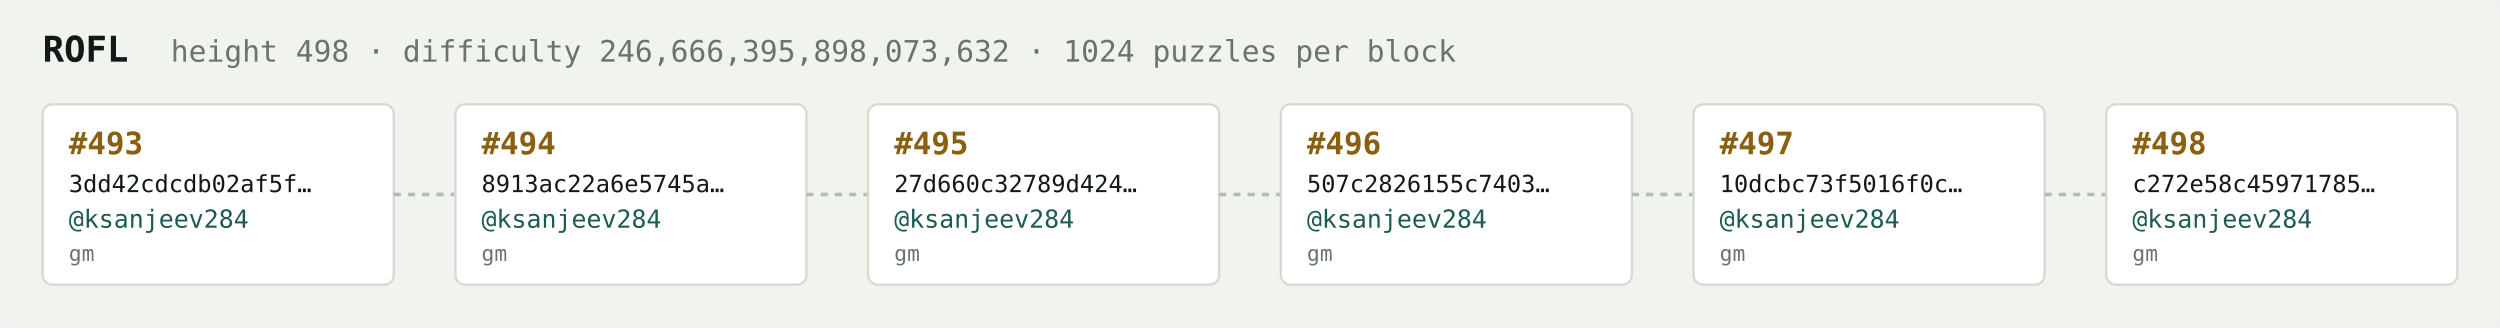
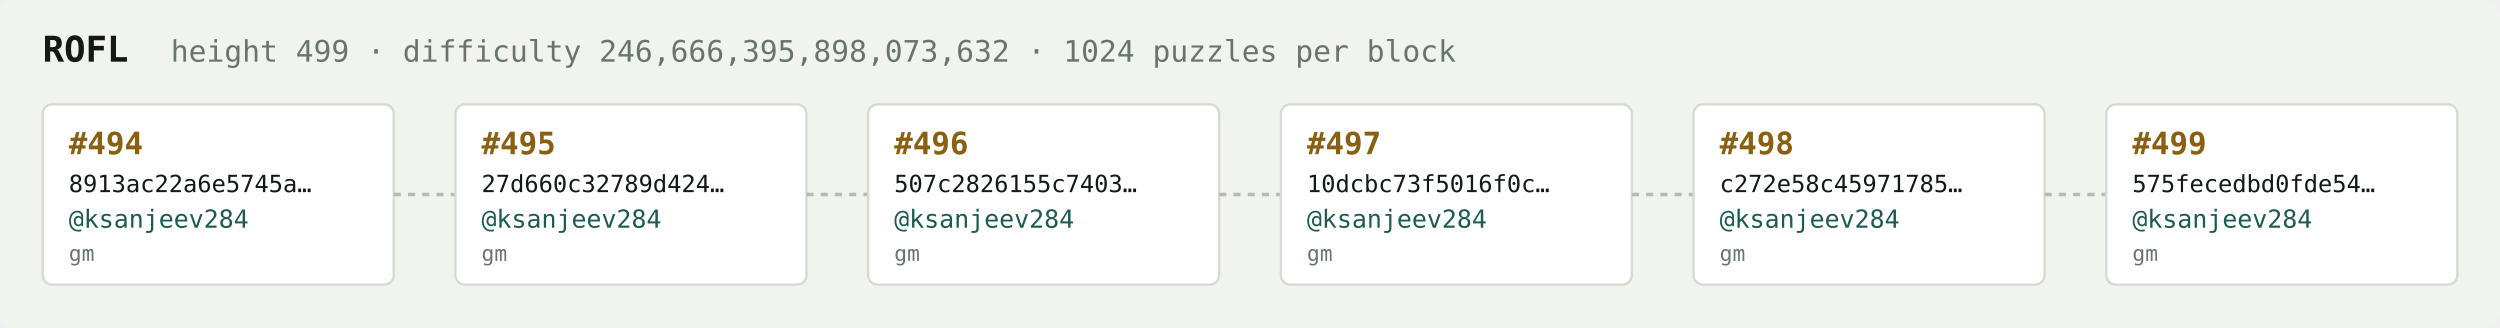
<svg xmlns="http://www.w3.org/2000/svg" width="1054" height="138" viewBox="0 0 1054 138" font-family="ui-monospace,SFMono-Regular,Menlo,monospace">
  <rect fill="#f1f3ef" width="1054" height="138" rx="6" />
  <text x="18" y="26" fill="#121916" font-size="15" font-weight="700">ROFL</text>
-   <text x="72" y="26" fill="#68746e" font-size="12.5">height 498 · difficulty 246,666,395,898,073,632 · 1024 puzzles per block</text>
+   <text x="72" y="26" fill="#68746e" font-size="12.5">height 499 · difficulty 246,666,395,898,073,632 · 1024 puzzles per block</text>
  <rect x="18" y="44" width="148" height="76" rx="4" fill="#ffffff" stroke="#d5dbd2" stroke-width="1" />
-   <text x="29" y="65" fill="#8a5f10" font-size="13" font-weight="700">#493</text>
-   <text x="29" y="81" fill="#121916" font-size="10">3dd42cdcdb02af5f…</text>
+   <text x="29" y="65" fill="#8a5f10" font-size="13" font-weight="700">#494</text>
+   <text x="29" y="81" fill="#121916" font-size="10">8913ac22a6e5745a…</text>
  <text x="29" y="96" fill="#1c5b52" font-size="10.5">@ksanjeev284</text>
  <text x="29" y="110" fill="#68746e" font-size="9">gm</text>
  <line x1="166" y1="82.0" x2="192" y2="82.0" stroke="#b3bcb4" stroke-width="1.5" stroke-dasharray="3 3" />
  <rect x="192" y="44" width="148" height="76" rx="4" fill="#ffffff" stroke="#d5dbd2" stroke-width="1" />
-   <text x="203" y="65" fill="#8a5f10" font-size="13" font-weight="700">#494</text>
-   <text x="203" y="81" fill="#121916" font-size="10">8913ac22a6e5745a…</text>
+   <text x="203" y="65" fill="#8a5f10" font-size="13" font-weight="700">#495</text>
+   <text x="203" y="81" fill="#121916" font-size="10">27d660c32789d424…</text>
  <text x="203" y="96" fill="#1c5b52" font-size="10.5">@ksanjeev284</text>
  <text x="203" y="110" fill="#68746e" font-size="9">gm</text>
  <line x1="340" y1="82.0" x2="366" y2="82.0" stroke="#b3bcb4" stroke-width="1.5" stroke-dasharray="3 3" />
  <rect x="366" y="44" width="148" height="76" rx="4" fill="#ffffff" stroke="#d5dbd2" stroke-width="1" />
-   <text x="377" y="65" fill="#8a5f10" font-size="13" font-weight="700">#495</text>
-   <text x="377" y="81" fill="#121916" font-size="10">27d660c32789d424…</text>
+   <text x="377" y="65" fill="#8a5f10" font-size="13" font-weight="700">#496</text>
+   <text x="377" y="81" fill="#121916" font-size="10">507c2826155c7403…</text>
  <text x="377" y="96" fill="#1c5b52" font-size="10.5">@ksanjeev284</text>
  <text x="377" y="110" fill="#68746e" font-size="9">gm</text>
  <line x1="514" y1="82.0" x2="540" y2="82.0" stroke="#b3bcb4" stroke-width="1.5" stroke-dasharray="3 3" />
  <rect x="540" y="44" width="148" height="76" rx="4" fill="#ffffff" stroke="#d5dbd2" stroke-width="1" />
-   <text x="551" y="65" fill="#8a5f10" font-size="13" font-weight="700">#496</text>
-   <text x="551" y="81" fill="#121916" font-size="10">507c2826155c7403…</text>
+   <text x="551" y="65" fill="#8a5f10" font-size="13" font-weight="700">#497</text>
+   <text x="551" y="81" fill="#121916" font-size="10">10dcbc73f5016f0c…</text>
  <text x="551" y="96" fill="#1c5b52" font-size="10.5">@ksanjeev284</text>
  <text x="551" y="110" fill="#68746e" font-size="9">gm</text>
  <line x1="688" y1="82.0" x2="714" y2="82.0" stroke="#b3bcb4" stroke-width="1.5" stroke-dasharray="3 3" />
  <rect x="714" y="44" width="148" height="76" rx="4" fill="#ffffff" stroke="#d5dbd2" stroke-width="1" />
-   <text x="725" y="65" fill="#8a5f10" font-size="13" font-weight="700">#497</text>
-   <text x="725" y="81" fill="#121916" font-size="10">10dcbc73f5016f0c…</text>
+   <text x="725" y="65" fill="#8a5f10" font-size="13" font-weight="700">#498</text>
+   <text x="725" y="81" fill="#121916" font-size="10">c272e58c45971785…</text>
  <text x="725" y="96" fill="#1c5b52" font-size="10.5">@ksanjeev284</text>
  <text x="725" y="110" fill="#68746e" font-size="9">gm</text>
  <line x1="862" y1="82.0" x2="888" y2="82.0" stroke="#b3bcb4" stroke-width="1.5" stroke-dasharray="3 3" />
  <rect x="888" y="44" width="148" height="76" rx="4" fill="#ffffff" stroke="#d5dbd2" stroke-width="1" />
-   <text x="899" y="65" fill="#8a5f10" font-size="13" font-weight="700">#498</text>
-   <text x="899" y="81" fill="#121916" font-size="10">c272e58c45971785…</text>
+   <text x="899" y="65" fill="#8a5f10" font-size="13" font-weight="700">#499</text>
+   <text x="899" y="81" fill="#121916" font-size="10">575fecedbd0fde54…</text>
  <text x="899" y="96" fill="#1c5b52" font-size="10.5">@ksanjeev284</text>
  <text x="899" y="110" fill="#68746e" font-size="9">gm</text>
</svg>
